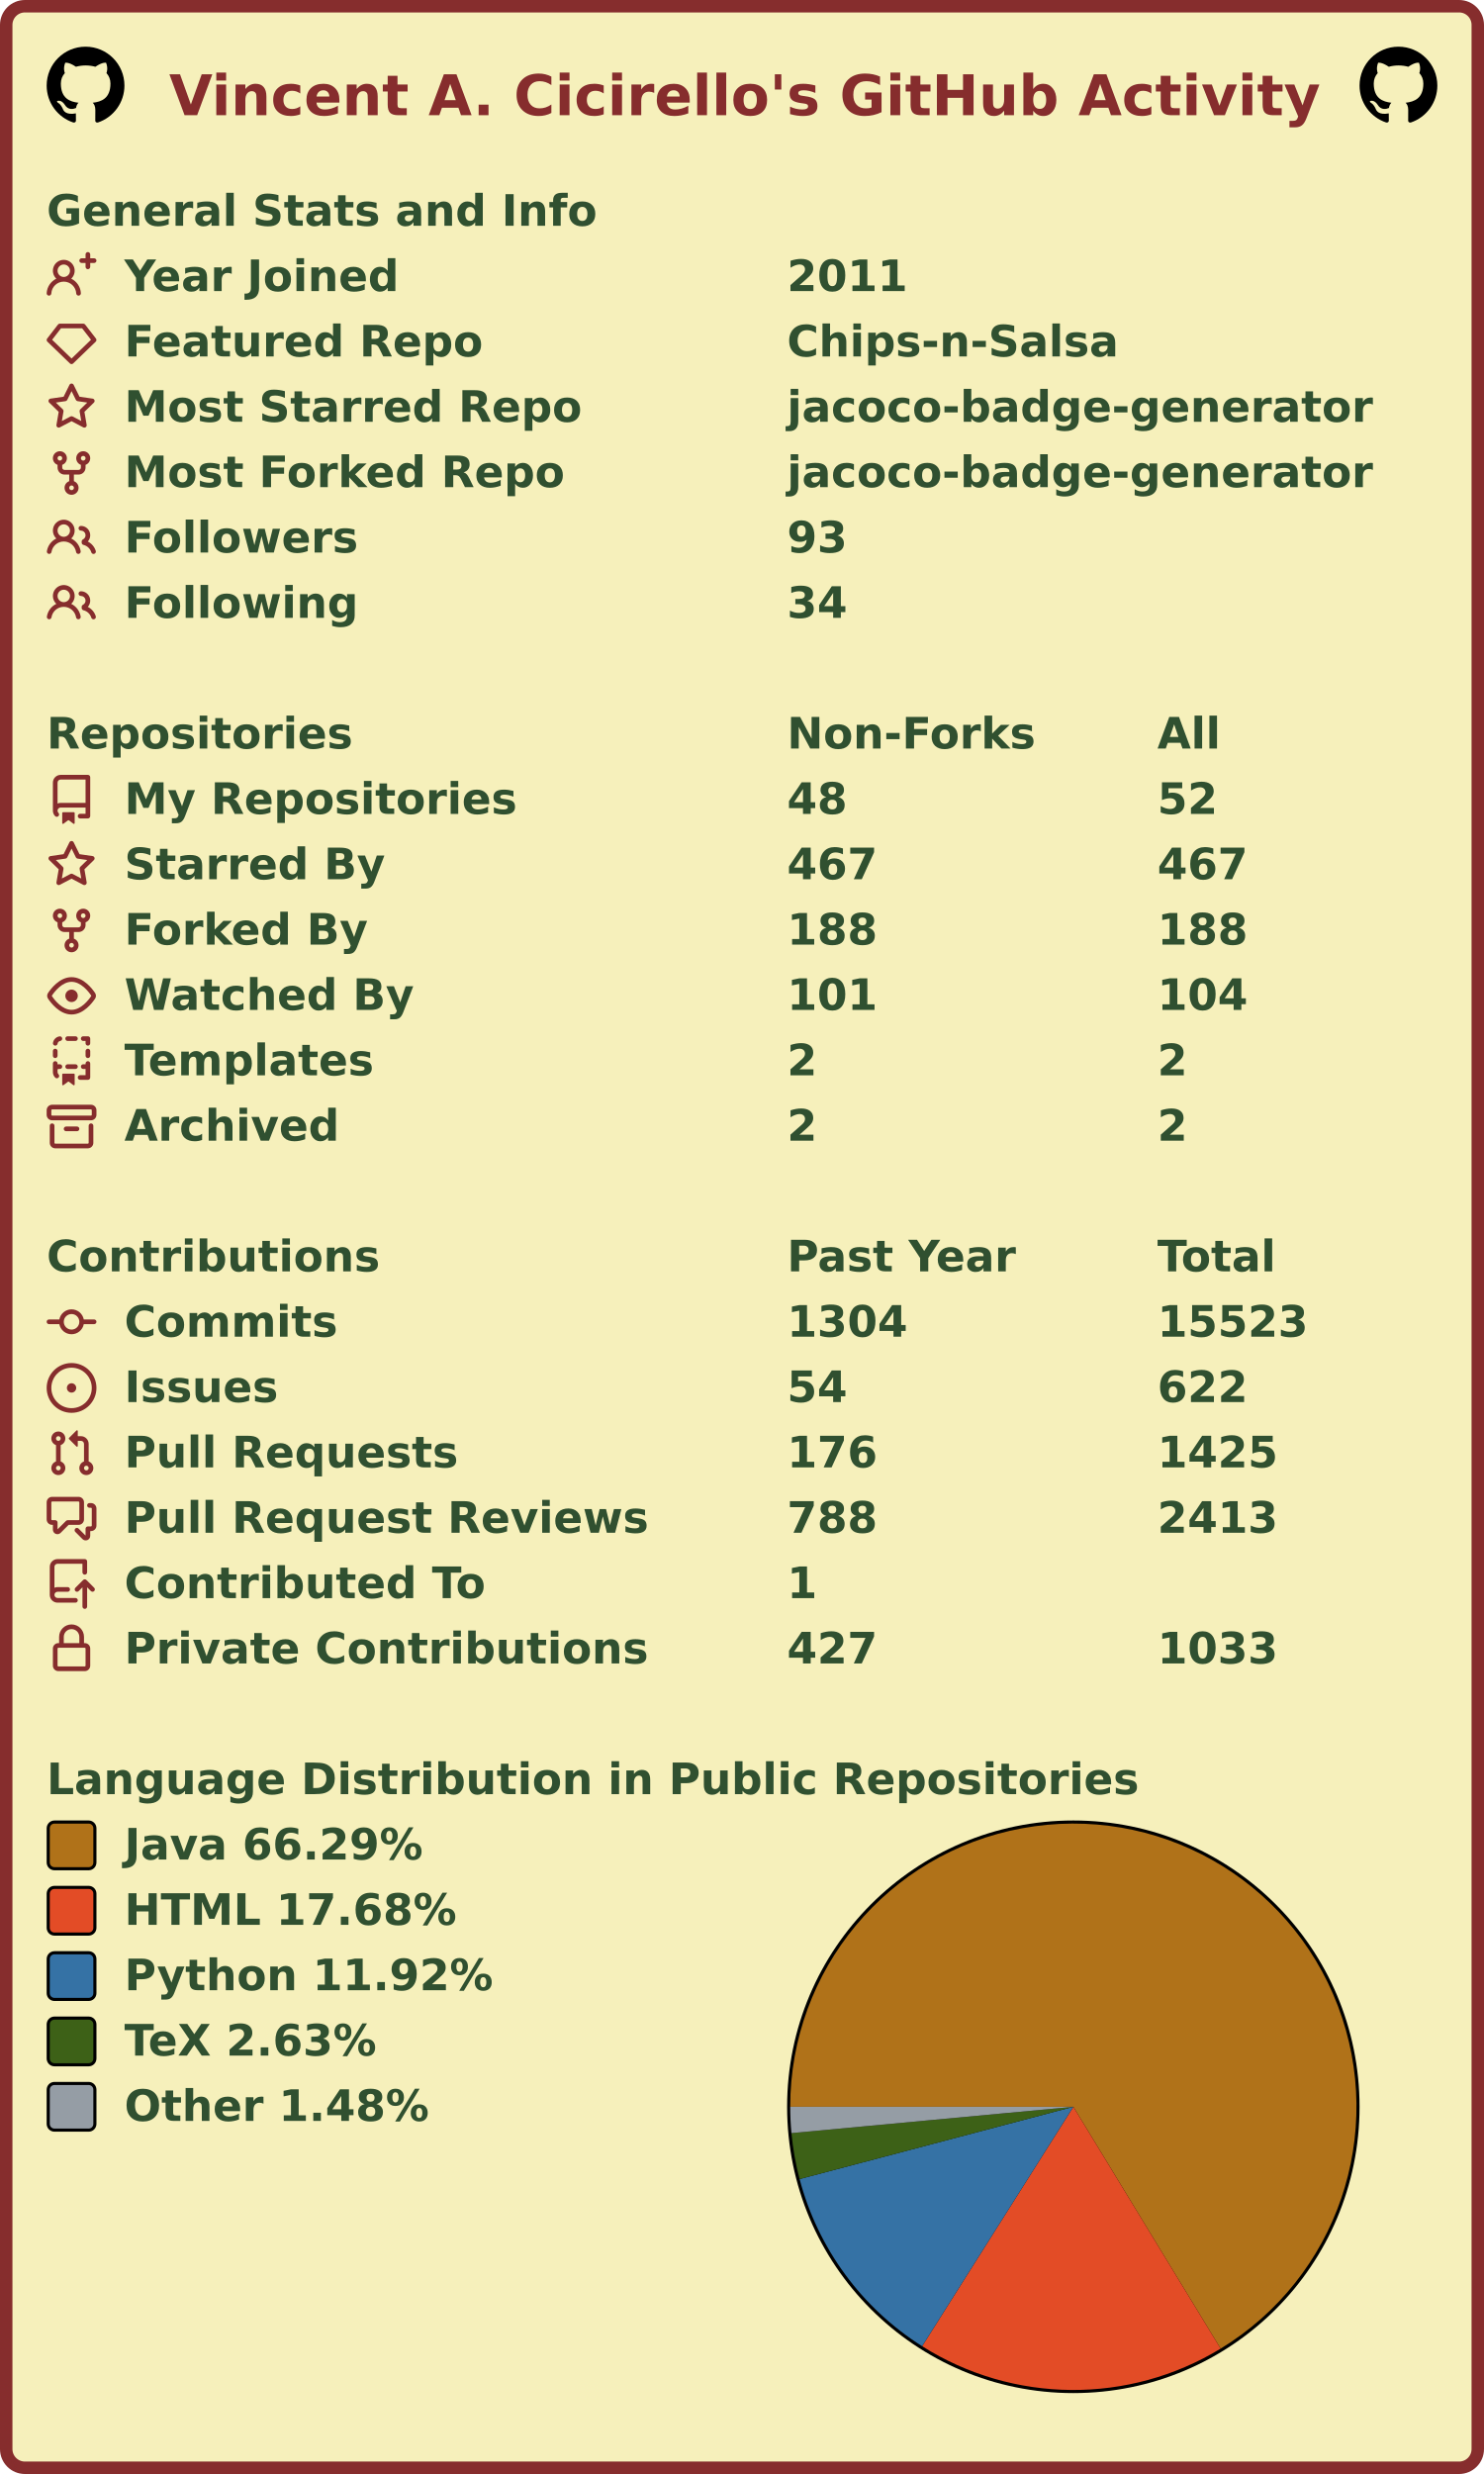
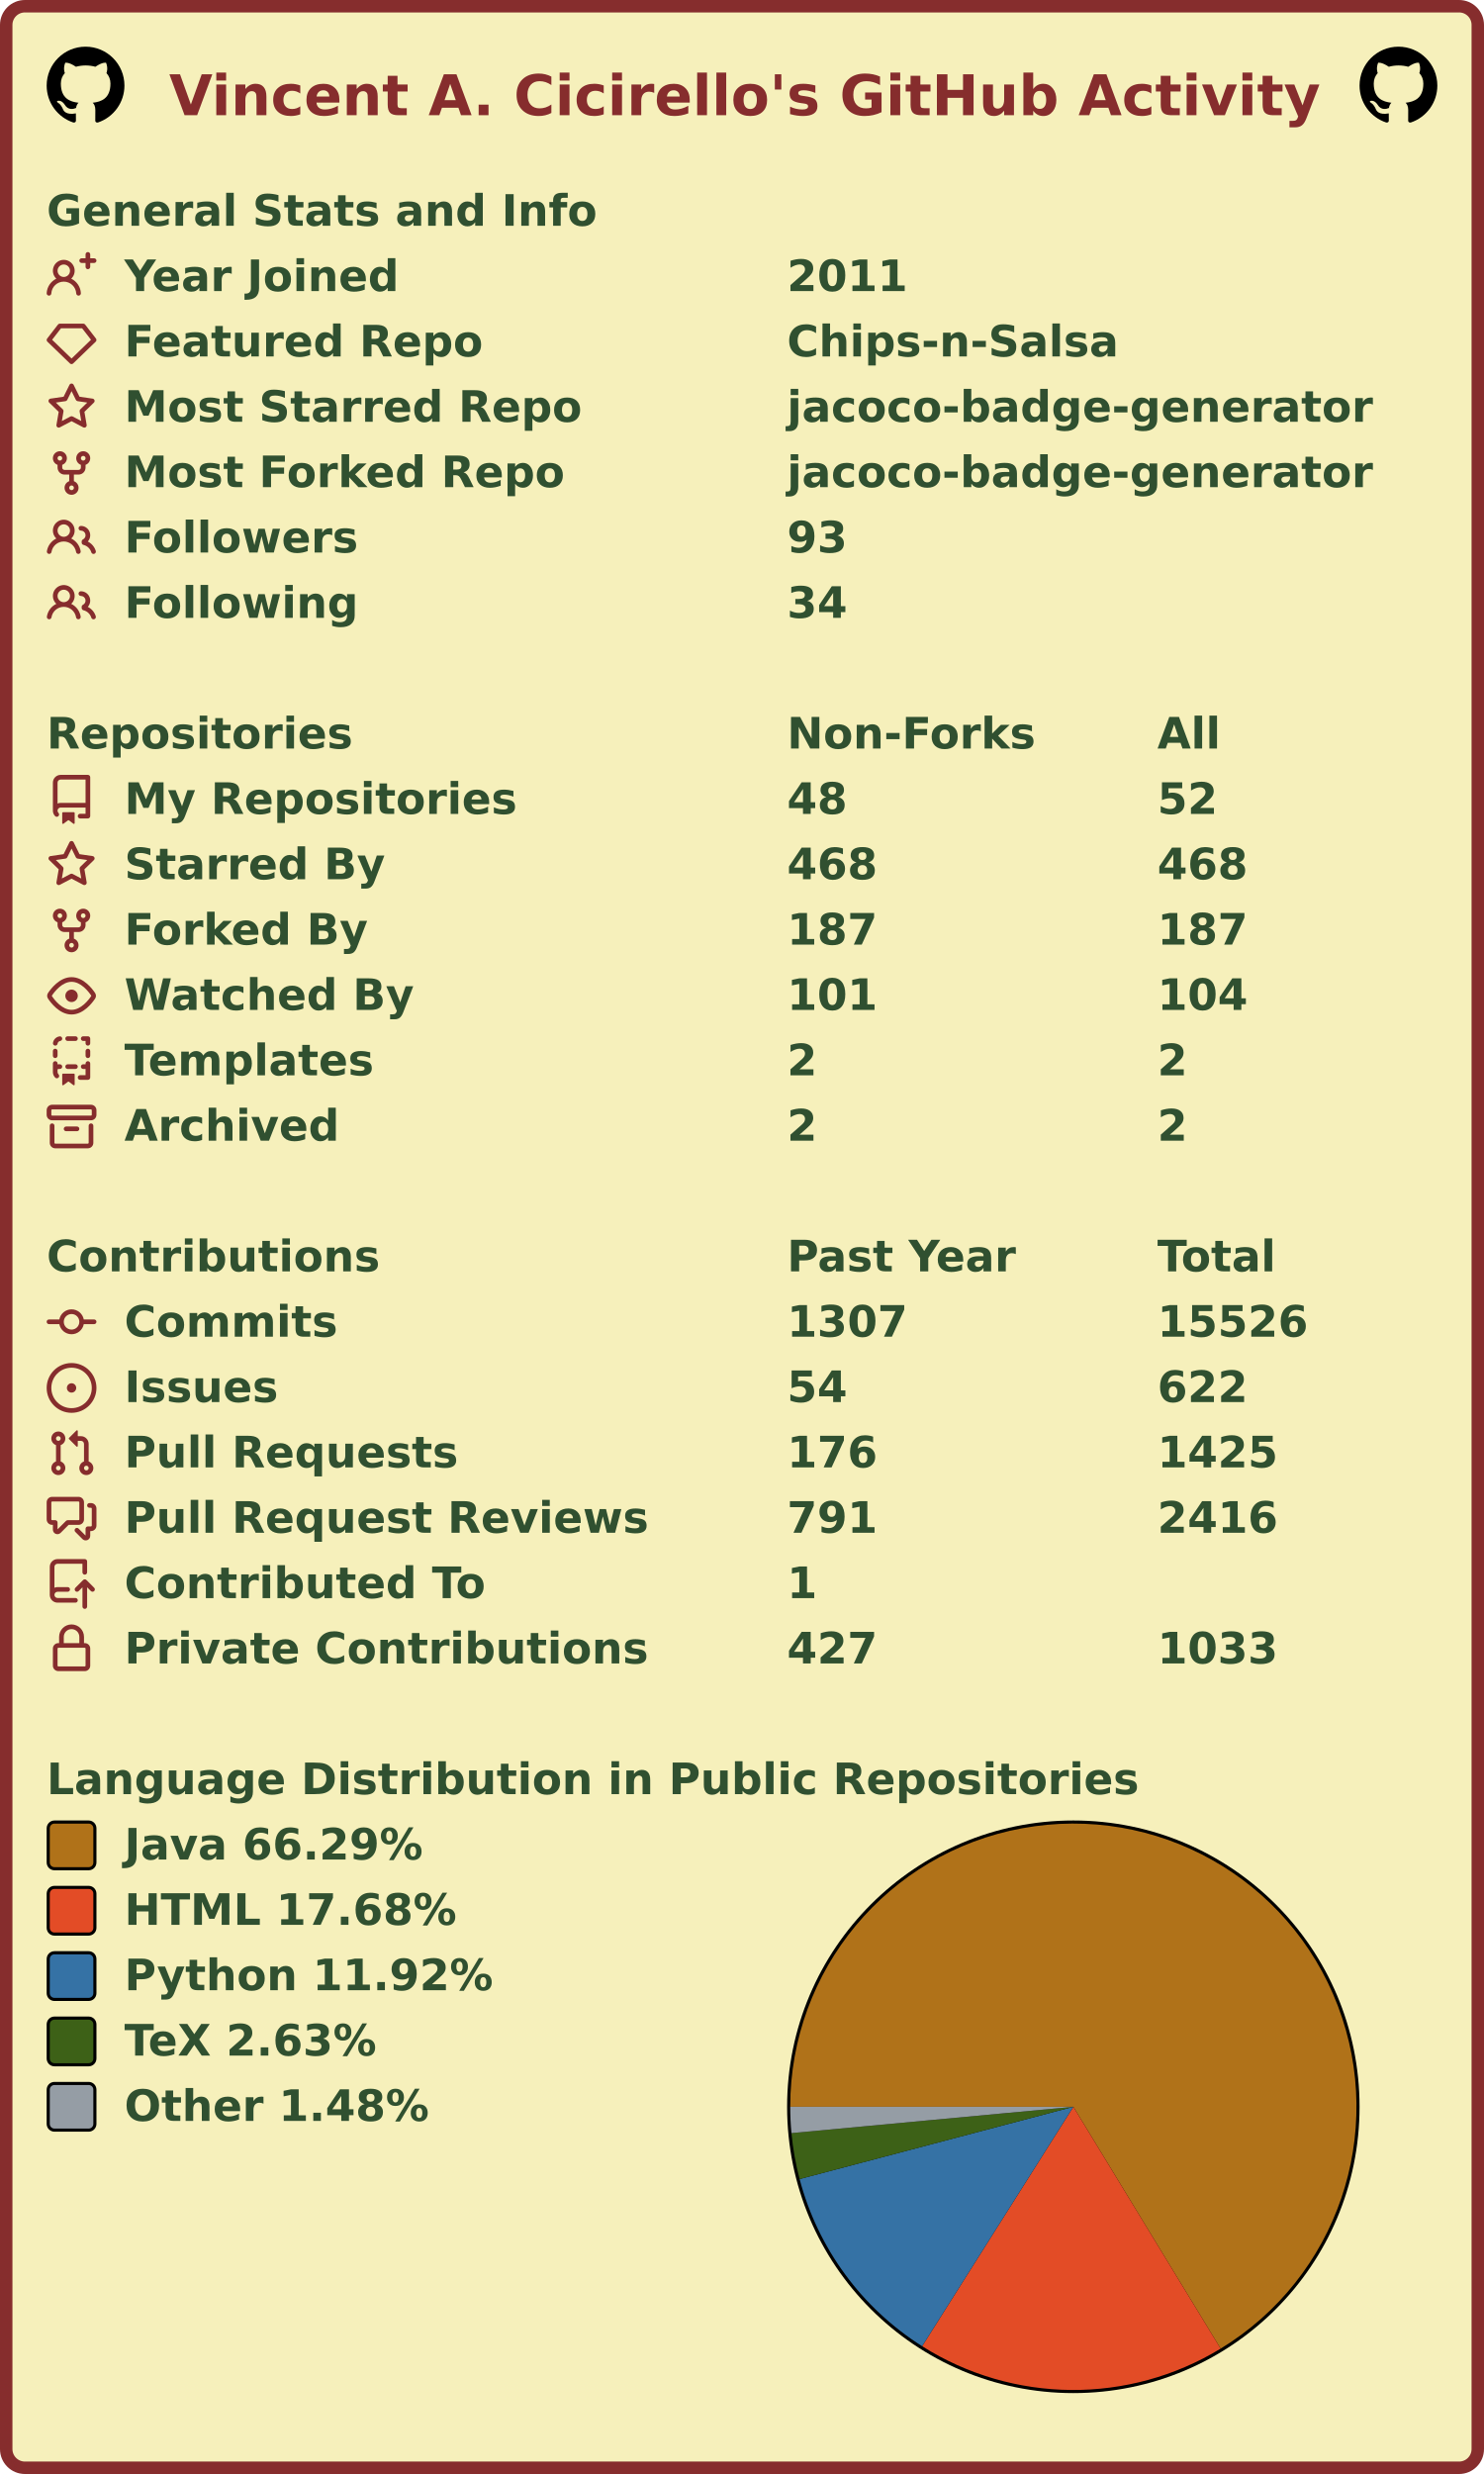
<svg xmlns="http://www.w3.org/2000/svg" width="477" height="795" viewBox="0 0 477 795" lang="en" xml:lang="en">
  <rect x="2" y="2" stroke-width="4" rx="6" width="473" height="791" stroke="#862d2d" fill="#f6f0bb" />
  <g font-weight="600" font-size="110pt" font-family="Verdana,Geneva,DejaVu Sans,sans-serif" text-rendering="geometricPrecision">
    <text x="442" y="301" lengthAdjust="spacingAndGlyphs" textLength="2985" transform="scale(0.123)" fill="#862d2d">Vincent A. Cicirello's GitHub Activity</text>
    <svg x="15" y="15" width="25" height="25" viewBox="0 0 16 16">
      <path fill="#000000" fill-rule="evenodd" d="M8 0C3.58 0 0 3.58 0 8c0 3.54 2.29 6.53 5.47 7.59.4.07.55-.17.55-.38 0-.19-.01-.82-.01-1.49-2.01.37-2.53-.49-2.69-.94-.09-.23-.48-.94-.82-1.13-.28-.15-.68-.52-.01-.53.63-.01 1.08.58 1.23.82.72 1.21 1.87.87 2.33.66.07-.52.28-.87.51-1.07-1.78-.2-3.64-.89-3.64-3.95 0-.87.31-1.59.82-2.15-.08-.2-.36-1.02.08-2.12 0 0 .67-.21 2.2.82.64-.18 1.32-.27 2-.27.68 0 1.36.09 2 .27 1.53-1.04 2.2-.82 2.2-.82.44 1.1.16 1.92.08 2.12.51.56.82 1.27.82 2.15 0 3.07-1.87 3.75-3.65 3.95.29.25.54.73.54 1.48 0 1.07-.01 1.93-.01 2.2 0 .21.15.46.55.38A8.013 8.013 0 0016 8c0-4.42-3.58-8-8-8z" />
    </svg>
    <svg x="437" y="15" width="25" height="25" viewBox="0 0 16 16">
      <path fill="#000000" fill-rule="evenodd" d="M8 0C3.58 0 0 3.58 0 8c0 3.54 2.29 6.53 5.47 7.59.4.07.55-.17.55-.38 0-.19-.01-.82-.01-1.49-2.01.37-2.53-.49-2.69-.94-.09-.23-.48-.94-.82-1.13-.28-.15-.68-.52-.01-.53.63-.01 1.08.58 1.23.82.72 1.21 1.87.87 2.33.66.07-.52.28-.87.51-1.07-1.78-.2-3.64-.89-3.64-3.95 0-.87.31-1.59.82-2.15-.08-.2-.36-1.02.08-2.12 0 0 .67-.21 2.2.82.64-.18 1.32-.27 2-.27.68 0 1.36.09 2 .27 1.53-1.04 2.2-.82 2.2-.82.44 1.1.16 1.92.08 2.12.51.56.82 1.27.82 2.15 0 3.07-1.87 3.75-3.65 3.95.29.25.54.73.54 1.48 0 1.07-.01 1.93-.01 2.2 0 .21.15.46.55.38A8.013 8.013 0 0016 8c0-4.42-3.58-8-8-8z" />
    </svg>
    <g transform="translate(0, 60)" fill="#305030">
      <g transform="translate(15, 0)">
        <g transform="scale(0.095)">
          <text x="0" y="132" textLength="1851" lengthAdjust="spacingAndGlyphs">General Stats and Info</text>
        </g>
      </g>
      <g transform="translate(15, 21)">
        <path fill="#862d2d" fill-rule="evenodd" d="M13.25 0a.75.75 0 01.75.75V2h1.25a.75.75 0 010 1.5H14v1.25a.75.75 0 01-1.5 0V3.5h-1.25a.75.75 0 010-1.5h1.25V.75a.75.75 0 01.75-.75zM5.5 4a2 2 0 100 4 2 2 0 000-4zm2.4 4.548a3.5 3.5 0 10-4.799 0 5.527 5.527 0 00-3.1 4.66.75.75 0 101.498.085A4.01 4.01 0 015.5 9.5a4.01 4.01 0 014.001 3.793.75.75 0 101.498-.086 5.527 5.527 0 00-3.1-4.659z" />
        <g transform="scale(0.095)">
          <text lengthAdjust="spacingAndGlyphs" textLength="932" x="263" y="132">Year Joined</text>
          <text lengthAdjust="spacingAndGlyphs" textLength="420" x="2505" y="132">2011</text>
        </g>
      </g>
      <g transform="translate(15, 42)">
        <path fill="#862d2d" fill-rule="evenodd" d="M3.637 2.291A.75.75 0 014.23 2h7.54a.75.75 0 01.593.291l3.48 4.5a.75.75 0 01-.072.999l-7.25 7a.75.75 0 01-1.042 0l-7.25-7a.75.75 0 01-.072-.999l3.48-4.5zM4.598 3.5L1.754 7.177 8 13.207l6.246-6.03L11.402 3.5H4.598z" />
        <g transform="scale(0.095)">
          <text lengthAdjust="spacingAndGlyphs" textLength="1215" x="263" y="132">Featured Repo</text>
          <text lengthAdjust="spacingAndGlyphs" textLength="1120" x="2505" y="132">Chips-n-Salsa</text>
        </g>
      </g>
      <g transform="translate(15, 63)">
        <path fill="#862d2d" fill-rule="evenodd" d="M8 .25a.75.75 0 01.673.418l1.882 3.815 4.21.612a.75.75 0 01.416 1.279l-3.046 2.97.719 4.192a.75.75 0 01-1.088.791L8 12.347l-3.766 1.98a.75.75 0 01-1.088-.79l.72-4.194L.818 6.374a.75.75 0 01.416-1.28l4.21-.611L7.327.668A.75.75 0 018 .25zm0 2.445L6.615 5.5a.75.75 0 01-.564.41l-3.097.45 2.24 2.184a.75.75 0 01.216.664l-.528 3.084 2.769-1.456a.75.75 0 01.698 0l2.77 1.456-.53-3.084a.75.75 0 01.216-.664l2.24-2.183-3.096-.45a.75.75 0 01-.564-.41L8 2.694v.001z" />
        <g transform="scale(0.095)">
          <text lengthAdjust="spacingAndGlyphs" textLength="1532" x="263" y="132">Most Starred Repo</text>
          <text lengthAdjust="spacingAndGlyphs" textLength="1986" x="2505" y="132">jacoco-badge-generator</text>
        </g>
      </g>
      <g transform="translate(15, 84)">
        <path fill="#862d2d" fill-rule="evenodd" d="M5 3.25a.75.75 0 11-1.5 0 .75.75 0 011.5 0zm0 2.122a2.25 2.25 0 10-1.5 0v.878A2.25 2.25 0 005.75 8.5h1.5v2.128a2.251 2.251 0 101.5 0V8.5h1.5a2.25 2.25 0 002.25-2.25v-.878a2.25 2.25 0 10-1.5 0v.878a.75.75 0 01-.75.75h-4.5A.75.75 0 015 6.25v-.878zm3.75 7.378a.75.75 0 11-1.5 0 .75.75 0 011.5 0zm3-8.75a.75.75 0 100-1.5.75.75 0 000 1.5z" />
        <g transform="scale(0.095)">
          <text lengthAdjust="spacingAndGlyphs" textLength="1485" x="263" y="132">Most Forked Repo</text>
          <text lengthAdjust="spacingAndGlyphs" textLength="1986" x="2505" y="132">jacoco-badge-generator</text>
        </g>
      </g>
      <g transform="translate(15, 105)">
        <path fill="#862d2d" fill-rule="evenodd" d="M5.5 3.5a2 2 0 100 4 2 2 0 000-4zM2 5.5a3.5 3.5 0 115.898 2.549 5.507 5.507 0 013.034 4.084.75.75 0 11-1.482.235 4.001 4.001 0 00-7.9 0 .75.75 0 01-1.482-.236A5.507 5.507 0 013.102 8.05 3.49 3.49 0 012 5.5zM11 4a.75.75 0 100 1.5 1.5 1.5 0 01.666 2.844.75.75 0 00-.416.672v.352a.75.75 0 00.574.73c1.2.289 2.162 1.2 2.522 2.372a.75.75 0 101.434-.44 5.01 5.01 0 00-2.56-3.012A3 3 0 0011 4z" />
        <g transform="scale(0.095)">
          <text lengthAdjust="spacingAndGlyphs" textLength="778" x="263" y="132">Followers</text>
          <text lengthAdjust="spacingAndGlyphs" textLength="210" x="2505" y="132">93</text>
        </g>
      </g>
      <g transform="translate(15, 126)">
        <path fill="#862d2d" fill-rule="evenodd" d="M5.5 3.5a2 2 0 100 4 2 2 0 000-4zM2 5.5a3.5 3.5 0 115.898 2.549 5.507 5.507 0 013.034 4.084.75.75 0 11-1.482.235 4.001 4.001 0 00-7.9 0 .75.75 0 01-1.482-.236A5.507 5.507 0 013.102 8.05 3.49 3.49 0 012 5.5zM11 4a.75.75 0 100 1.5 1.5 1.5 0 01.666 2.844.75.75 0 00-.416.672v.352a.75.75 0 00.574.73c1.2.289 2.162 1.2 2.522 2.372a.75.75 0 101.434-.44 5.01 5.01 0 00-2.56-3.012A3 3 0 0011 4z" />
        <g transform="scale(0.095)">
          <text lengthAdjust="spacingAndGlyphs" textLength="780" x="263" y="132">Following</text>
          <text lengthAdjust="spacingAndGlyphs" textLength="210" x="2505" y="132">34</text>
        </g>
      </g>
    </g>
    <g transform="translate(0, 228)" fill="#305030">
      <g transform="translate(15, 0)">
        <g transform="scale(0.095)">
          <text x="0" y="132" textLength="1020" lengthAdjust="spacingAndGlyphs">Repositories</text>
          <text x="2505" y="132" textLength="832" lengthAdjust="spacingAndGlyphs">Non-Forks</text>
          <text x="3758" y="132" textLength="206" lengthAdjust="spacingAndGlyphs">All</text>
        </g>
      </g>
      <g transform="translate(15, 21)">
        <path fill="#862d2d" fill-rule="evenodd" d="M2 2.5A2.5 2.5 0 014.5 0h8.75a.75.75 0 01.75.75v12.5a.75.75 0 01-.75.75h-2.5a.75.75 0 110-1.5h1.75v-2h-8a1 1 0 00-.714 1.7.75.75 0 01-1.072 1.05A2.495 2.495 0 012 11.5v-9zm10.5-1V9h-8c-.356 0-.694.074-1 .208V2.5a1 1 0 011-1h8zM5 12.25v3.25a.25.25 0 00.4.2l1.45-1.087a.25.25 0 01.3 0L8.6 15.7a.25.25 0 00.4-.2v-3.25a.25.25 0 00-.25-.25h-3.5a.25.25 0 00-.25.25z" />
        <g transform="scale(0.095)">
          <text lengthAdjust="spacingAndGlyphs" textLength="1312" x="263" y="132">My Repositories</text>
          <text lengthAdjust="spacingAndGlyphs" textLength="210" x="2505" y="132">48</text>
          <text lengthAdjust="spacingAndGlyphs" textLength="210" x="3758" y="132">52</text>
        </g>
      </g>
      <g transform="translate(15, 42)">
        <path fill="#862d2d" fill-rule="evenodd" d="M8 .25a.75.75 0 01.673.418l1.882 3.815 4.21.612a.75.75 0 01.416 1.279l-3.046 2.97.719 4.192a.75.75 0 01-1.088.791L8 12.347l-3.766 1.98a.75.75 0 01-1.088-.79l.72-4.194L.818 6.374a.75.75 0 01.416-1.28l4.21-.611L7.327.668A.75.75 0 018 .25zm0 2.445L6.615 5.5a.75.75 0 01-.564.41l-3.097.45 2.24 2.184a.75.75 0 01.216.664l-.528 3.084 2.769-1.456a.75.75 0 01.698 0l2.77 1.456-.53-3.084a.75.75 0 01.216-.664l2.24-2.183-3.096-.45a.75.75 0 01-.564-.41L8 2.694v.001z" />
        <g transform="scale(0.095)">
          <text lengthAdjust="spacingAndGlyphs" textLength="874" x="263" y="132">Starred By</text>
-           <text lengthAdjust="spacingAndGlyphs" textLength="315" x="2505" y="132">467</text>
-           <text lengthAdjust="spacingAndGlyphs" textLength="315" x="3758" y="132">467</text>
+           <text lengthAdjust="spacingAndGlyphs" textLength="315" x="2505" y="132">468</text>
+           <text lengthAdjust="spacingAndGlyphs" textLength="315" x="3758" y="132">468</text>
        </g>
      </g>
      <g transform="translate(15, 63)">
        <path fill="#862d2d" fill-rule="evenodd" d="M5 3.25a.75.75 0 11-1.5 0 .75.75 0 011.5 0zm0 2.122a2.25 2.25 0 10-1.5 0v.878A2.25 2.25 0 005.75 8.5h1.5v2.128a2.251 2.251 0 101.5 0V8.5h1.5a2.25 2.25 0 002.25-2.25v-.878a2.25 2.25 0 10-1.5 0v.878a.75.75 0 01-.75.75h-4.5A.75.75 0 015 6.25v-.878zm3.75 7.378a.75.75 0 11-1.5 0 .75.75 0 011.5 0zm3-8.75a.75.75 0 100-1.5.75.75 0 000 1.5z" />
        <g transform="scale(0.095)">
          <text lengthAdjust="spacingAndGlyphs" textLength="828" x="263" y="132">Forked By</text>
-           <text lengthAdjust="spacingAndGlyphs" textLength="315" x="2505" y="132">188</text>
-           <text lengthAdjust="spacingAndGlyphs" textLength="315" x="3758" y="132">188</text>
+           <text lengthAdjust="spacingAndGlyphs" textLength="315" x="2505" y="132">187</text>
+           <text lengthAdjust="spacingAndGlyphs" textLength="315" x="3758" y="132">187</text>
        </g>
      </g>
      <g transform="translate(15, 84)">
        <path fill="#862d2d" fill-rule="evenodd" d="M1.679 7.932c.412-.621 1.242-1.75 2.366-2.717C5.175 4.242 6.527 3.5 8 3.5c1.473 0 2.824.742 3.955 1.715 1.124.967 1.954 2.096 2.366 2.717a.119.119 0 010 .136c-.412.621-1.242 1.75-2.366 2.717C10.825 11.758 9.473 12.5 8 12.5c-1.473 0-2.824-.742-3.955-1.715C2.92 9.818 2.09 8.69 1.679 8.068a.119.119 0 010-.136zM8 2c-1.981 0-3.67.992-4.933 2.078C1.797 5.169.88 6.423.43 7.1a1.619 1.619 0 000 1.798c.45.678 1.367 1.932 2.637 3.024C4.329 13.008 6.019 14 8 14c1.981 0 3.67-.992 4.933-2.078 1.27-1.091 2.187-2.345 2.637-3.023a1.619 1.619 0 000-1.798c-.45-.678-1.367-1.932-2.637-3.023C11.671 2.992 9.981 2 8 2zm0 8a2 2 0 100-4 2 2 0 000 4z" />
        <g transform="scale(0.095)">
          <text lengthAdjust="spacingAndGlyphs" textLength="993" x="263" y="132">Watched By</text>
          <text lengthAdjust="spacingAndGlyphs" textLength="315" x="2505" y="132">101</text>
          <text lengthAdjust="spacingAndGlyphs" textLength="315" x="3758" y="132">104</text>
        </g>
      </g>
      <g transform="translate(15, 105)">
        <path fill="#862d2d" fill-rule="evenodd" d="M6 .75A.75.75 0 016.75 0h2.5a.75.75 0 010 1.5h-2.5A.75.75 0 016 .75zm5 0a.75.75 0 01.75-.75h1.5a.75.75 0 01.75.75v1.5a.75.75 0 01-1.5 0V1.5h-.75A.75.75 0 0111 .75zM4.992.662a.75.75 0 01-.636.848c-.436.063-.783.41-.846.846a.75.75 0 01-1.485-.212A2.501 2.501 0 014.144.025a.75.75 0 01.848.637zM2.75 4a.75.75 0 01.75.75v1.5a.75.75 0 01-1.5 0v-1.5A.75.75 0 012.75 4zm10.5 0a.75.75 0 01.75.75v1.5a.75.75 0 01-1.5 0v-1.5a.75.75 0 01.75-.75zM2.75 8a.75.75 0 01.75.75v.268A1.72 1.72 0 013.75 9h.5a.75.75 0 010 1.5h-.5a.25.25 0 00-.25.25v.75c0 .28.114.532.3.714a.75.75 0 01-1.05 1.072A2.495 2.495 0 012 11.5V8.75A.75.75 0 012.75 8zm10.5 0a.75.75 0 01.75.75v4.5a.75.75 0 01-.75.75h-2.5a.75.75 0 010-1.5h1.75v-2h-.75a.75.75 0 010-1.5h.75v-.25a.75.75 0 01.75-.75zM6 9.75A.75.75 0 016.75 9h2.5a.75.75 0 010 1.5h-2.5A.75.75 0 016 9.75zm-1 2.5v3.25a.25.25 0 00.4.2l1.45-1.087a.25.25 0 01.3 0L8.6 15.7a.25.25 0 00.4-.2v-3.25a.25.25 0 00-.25-.25h-3.5a.25.25 0 00-.25.25z" />
        <g transform="scale(0.095)">
          <text lengthAdjust="spacingAndGlyphs" textLength="868" x="263" y="132">Templates</text>
          <text lengthAdjust="spacingAndGlyphs" textLength="105" x="2505" y="132">2</text>
          <text lengthAdjust="spacingAndGlyphs" textLength="105" x="3758" y="132">2</text>
        </g>
      </g>
      <g transform="translate(15, 126)">
        <path fill="#862d2d" fill-rule="evenodd" d="M1.75 2.5a.25.25 0 00-.25.25v1.5c0 .138.112.25.25.25h12.5a.25.25 0 00.25-.25v-1.5a.25.25 0 00-.25-.25H1.75zM0 2.75C0 1.784.784 1 1.75 1h12.5c.966 0 1.75.784 1.75 1.75v1.5A1.75 1.75 0 0114.25 6H1.75A1.75 1.75 0 010 4.25v-1.5zM1.75 7a.75.75 0 01.75.75v5.5c0 .138.112.25.25.25h10.5a.25.25 0 00.25-.25v-5.5a.75.75 0 111.5 0v5.5A1.75 1.75 0 0113.25 15H2.75A1.75 1.75 0 011 13.25v-5.5A.75.75 0 011.75 7zm4.5 1a.75.75 0 000 1.5h3.5a.75.75 0 100-1.5h-3.5z" />
        <g transform="scale(0.095)">
          <text lengthAdjust="spacingAndGlyphs" textLength="726" x="263" y="132">Archived</text>
          <text lengthAdjust="spacingAndGlyphs" textLength="105" x="2505" y="132">2</text>
          <text lengthAdjust="spacingAndGlyphs" textLength="105" x="3758" y="132">2</text>
        </g>
      </g>
    </g>
    <g transform="translate(0, 396)" fill="#305030">
      <g transform="translate(15, 0)">
        <g transform="scale(0.095)">
          <text x="0" y="132" textLength="1112" lengthAdjust="spacingAndGlyphs">Contributions</text>
          <text x="2505" y="132" textLength="774" lengthAdjust="spacingAndGlyphs">Past Year</text>
          <text x="3758" y="132" textLength="414" lengthAdjust="spacingAndGlyphs">Total</text>
        </g>
      </g>
      <g transform="translate(15, 21)">
        <path fill="#862d2d" fill-rule="evenodd" d="M10.5 7.75a2.5 2.5 0 11-5 0 2.5 2.5 0 015 0zm1.43.75a4.002 4.002 0 01-7.86 0H.75a.75.75 0 110-1.5h3.32a4.001 4.001 0 017.86 0h3.32a.75.75 0 110 1.5h-3.32z" />
        <g transform="scale(0.095)">
          <text lengthAdjust="spacingAndGlyphs" textLength="734" x="263" y="132">Commits</text>
-           <text lengthAdjust="spacingAndGlyphs" textLength="420" x="2505" y="132">1304</text>
-           <text lengthAdjust="spacingAndGlyphs" textLength="525" x="3758" y="132">15523</text>
+           <text lengthAdjust="spacingAndGlyphs" textLength="420" x="2505" y="132">1307</text>
+           <text lengthAdjust="spacingAndGlyphs" textLength="525" x="3758" y="132">15526</text>
        </g>
      </g>
      <g transform="translate(15, 42)">
        <path fill="#862d2d" d="M8 9.5a1.5 1.5 0 100-3 1.5 1.5 0 000 3z" />
        <path fill="#862d2d" fill-rule="evenodd" d="M8 0a8 8 0 100 16A8 8 0 008 0zM1.5 8a6.5 6.5 0 1113 0 6.5 6.5 0 01-13 0z" />
        <g transform="scale(0.095)">
          <text lengthAdjust="spacingAndGlyphs" textLength="512" x="263" y="132">Issues</text>
          <text lengthAdjust="spacingAndGlyphs" textLength="210" x="2505" y="132">54</text>
          <text lengthAdjust="spacingAndGlyphs" textLength="315" x="3758" y="132">622</text>
        </g>
      </g>
      <g transform="translate(15, 63)">
        <path fill="#862d2d" fill-rule="evenodd" d="M7.177 3.073L9.573.677A.25.25 0 0110 .854v4.792a.25.25 0 01-.427.177L7.177 3.427a.25.25 0 010-.354zM3.75 2.5a.75.75 0 100 1.5.75.75 0 000-1.5zm-2.25.75a2.25 2.25 0 113 2.122v5.256a2.251 2.251 0 11-1.5 0V5.372A2.25 2.25 0 011.5 3.25zM11 2.5h-1V4h1a1 1 0 011 1v5.628a2.251 2.251 0 101.5 0V5A2.5 2.5 0 0011 2.5zm1 10.25a.75.75 0 111.5 0 .75.75 0 01-1.5 0zM3.75 12a.75.75 0 100 1.5.75.75 0 000-1.5z" />
        <g transform="scale(0.095)">
          <text lengthAdjust="spacingAndGlyphs" textLength="1113" x="263" y="132">Pull Requests</text>
          <text lengthAdjust="spacingAndGlyphs" textLength="315" x="2505" y="132">176</text>
          <text lengthAdjust="spacingAndGlyphs" textLength="420" x="3758" y="132">1425</text>
        </g>
      </g>
      <g transform="translate(15, 84)">
        <path fill="#862d2d" fill-rule="evenodd" d="M1.5 2.75a.25.25 0 01.25-.25h8.5a.25.25 0 01.25.25v5.5a.25.25 0 01-.25.25h-3.5a.75.75 0 00-.53.22L3.5 11.44V9.25a.75.75 0 00-.75-.75h-1a.25.25 0 01-.25-.25v-5.5zM1.75 1A1.75 1.75 0 000 2.75v5.5C0 9.216.784 10 1.75 10H2v1.543a1.457 1.457 0 002.487 1.03L7.061 10h3.189A1.75 1.75 0 0012 8.25v-5.5A1.75 1.75 0 0010.25 1h-8.5zM14.5 4.75a.25.25 0 00-.25-.25h-.5a.75.75 0 110-1.5h.5c.966 0 1.75.784 1.75 1.75v5.5A1.75 1.75 0 0114.25 12H14v1.543a1.457 1.457 0 01-2.487 1.03L9.22 12.28a.75.75 0 111.06-1.06l2.22 2.22v-2.19a.75.75 0 01.75-.75h1a.25.25 0 00.25-.25v-5.5z" />
        <g transform="scale(0.095)">
          <text lengthAdjust="spacingAndGlyphs" textLength="1762" x="263" y="132">Pull Request Reviews</text>
-           <text lengthAdjust="spacingAndGlyphs" textLength="315" x="2505" y="132">788</text>
-           <text lengthAdjust="spacingAndGlyphs" textLength="420" x="3758" y="132">2413</text>
+           <text lengthAdjust="spacingAndGlyphs" textLength="315" x="2505" y="132">791</text>
+           <text lengthAdjust="spacingAndGlyphs" textLength="420" x="3758" y="132">2416</text>
        </g>
      </g>
      <g transform="translate(15, 105)">
        <path fill="#862d2d" fill-rule="evenodd" d="M1 2.5A2.5 2.5 0 013.5 0h8.75a.75.75 0 01.75.75v3.5a.75.75 0 01-1.5 0V1.5h-8a1 1 0 00-1 1v6.708A2.492 2.492 0 013.5 9h3.25a.75.75 0 010 1.5H3.5a1 1 0 100 2h5.75a.75.75 0 010 1.5H3.5A2.5 2.5 0 011 11.5v-9zm13.23 7.79a.75.75 0 001.06-1.06l-2.505-2.505a.75.75 0 00-1.06 0L9.22 9.229a.75.75 0 001.06 1.061l1.225-1.224v6.184a.75.75 0 001.5 0V9.066l1.224 1.224z" />
        <g transform="scale(0.095)">
          <text lengthAdjust="spacingAndGlyphs" textLength="1234" x="263" y="132">Contributed To</text>
          <text lengthAdjust="spacingAndGlyphs" textLength="105" x="2505" y="132">1</text>
        </g>
      </g>
      <g transform="translate(15, 126)">
        <path fill="#862d2d" fill-rule="evenodd" d="M4 4v2h-.25A1.75 1.75 0 002 7.75v5.5c0 .966.784 1.75 1.75 1.75h8.5A1.75 1.75 0 0014 13.25v-5.5A1.75 1.75 0 0012.25 6H12V4a4 4 0 10-8 0zm6.5 2V4a2.5 2.5 0 00-5 0v2h5zM12 7.5h.25a.25.25 0 01.25.25v5.5a.25.25 0 01-.25.25h-8.5a.25.25 0 01-.25-.25v-5.5a.25.25 0 01.25-.25H12z" />
        <g transform="scale(0.095)">
          <text lengthAdjust="spacingAndGlyphs" textLength="1742" x="263" y="132">Private Contributions</text>
          <text lengthAdjust="spacingAndGlyphs" textLength="315" x="2505" y="132">427</text>
          <text lengthAdjust="spacingAndGlyphs" textLength="420" x="3758" y="132">1033</text>
        </g>
      </g>
    </g>
    <g transform="translate(0, 564)" fill="#305030">
      <g transform="translate(15, 0)">
        <g transform="scale(0.095)">
          <text x="0" y="132" textLength="3652" lengthAdjust="spacingAndGlyphs">Language Distribution in Public Repositories</text>
        </g>
      </g>
      <g transform="translate(253, 21)">
        <circle cx="92" cy="92" r="92" fill="#000000" />
      </g>
      <g transform="translate(254, 22)">
        <g>
          <path fill-rule="evenodd" fill="#b07219" d="M 0.0,91 A 91 91 0 1 1 138.344 168.715 L 91,91 Z" />
          <path fill-rule="evenodd" fill="#e34c26" d="M 138.344,168.715 A 91 91 0 0 1 42.394 167.932 L 91,91 Z" />
          <path fill-rule="evenodd" fill="#3572A5" d="M 42.394,167.932 A 91 91 0 0 1 3.014 114.226 L 91,91 Z" />
          <path fill-rule="evenodd" fill="#3D6117" d="M 3.014,114.226 A 91 91 0 0 1 0.394 99.455 L 91,91 Z" />
          <path fill-rule="evenodd" fill="#959da5" d="M 0.394,99.455 A 91 91 0 0 1 0.0 91 L 91,91 Z" />
          <animateTransform attributeName="transform" attributeType="XML" type="rotate" from="0 91 91" to="360 91 91" dur="10s" repeatCount="indefinite" />
        </g>
      </g>
      <g transform="translate(15, 21)">
        <rect x="0.5" y="0.5" rx="2" width="15" height="15" fill="#b07219" stroke-width="1" stroke="#000000" />
        <text transform="scale(0.095)" x="263" y="132" textLength="1038" lengthAdjust="spacingAndGlyphs">Java 66.29%</text>
      </g>
      <g transform="translate(15, 42)">
        <rect x="0.5" y="0.5" rx="2" width="15" height="15" fill="#e34c26" stroke-width="1" stroke="#000000" />
        <text transform="scale(0.095)" x="263" y="132" textLength="1142" lengthAdjust="spacingAndGlyphs">HTML 17.68%</text>
      </g>
      <g transform="translate(15, 63)">
        <rect x="0.5" y="0.5" rx="2" width="15" height="15" fill="#3572A5" stroke-width="1" stroke="#000000" />
        <text transform="scale(0.095)" x="263" y="132" textLength="1254" lengthAdjust="spacingAndGlyphs">Python 11.92%</text>
      </g>
      <g transform="translate(15, 84)">
        <rect x="0.5" y="0.5" rx="2" width="15" height="15" fill="#3D6117" stroke-width="1" stroke="#000000" />
        <text transform="scale(0.095)" x="263" y="132" textLength="894" lengthAdjust="spacingAndGlyphs">TeX 2.63%</text>
      </g>
      <g transform="translate(15, 105)">
        <rect x="0.5" y="0.5" rx="2" width="15" height="15" fill="#959da5" stroke-width="1" stroke="#000000" />
        <text transform="scale(0.095)" x="263" y="132" textLength="1047" lengthAdjust="spacingAndGlyphs">Other 1.48%</text>
      </g>
    </g>
  </g>
</svg>
